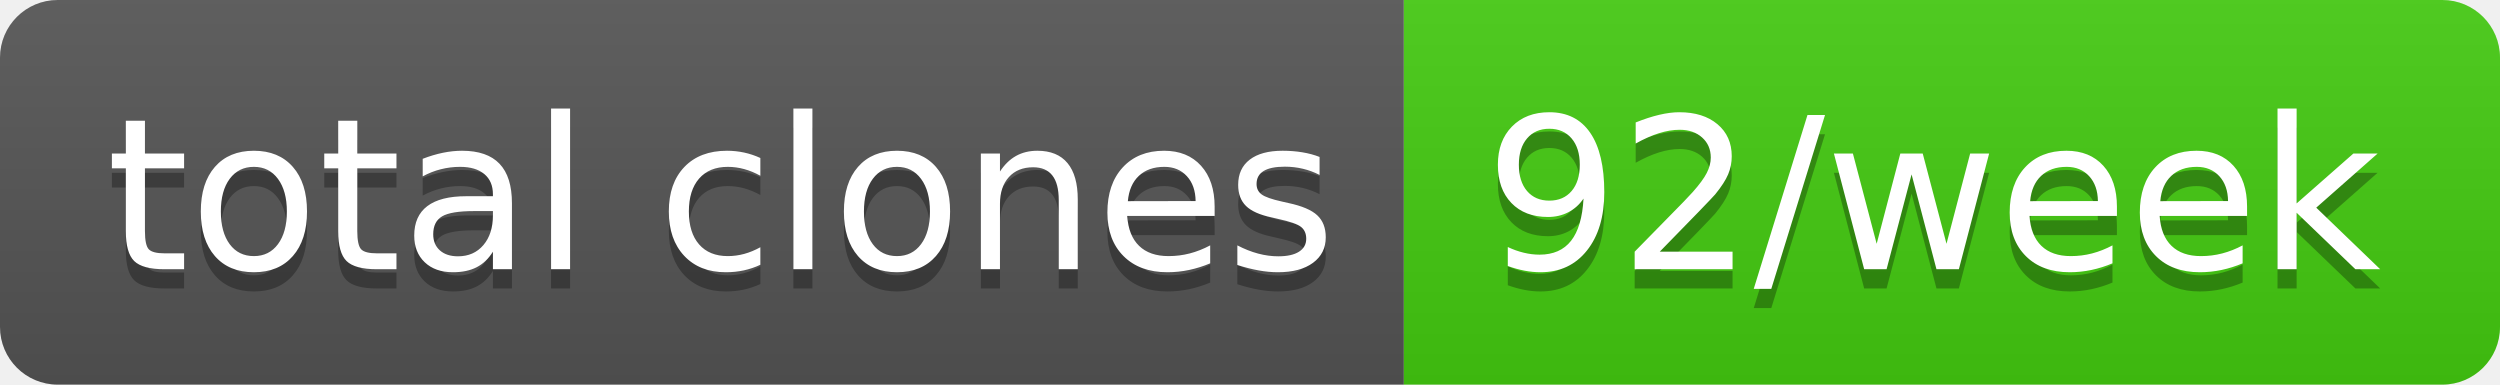
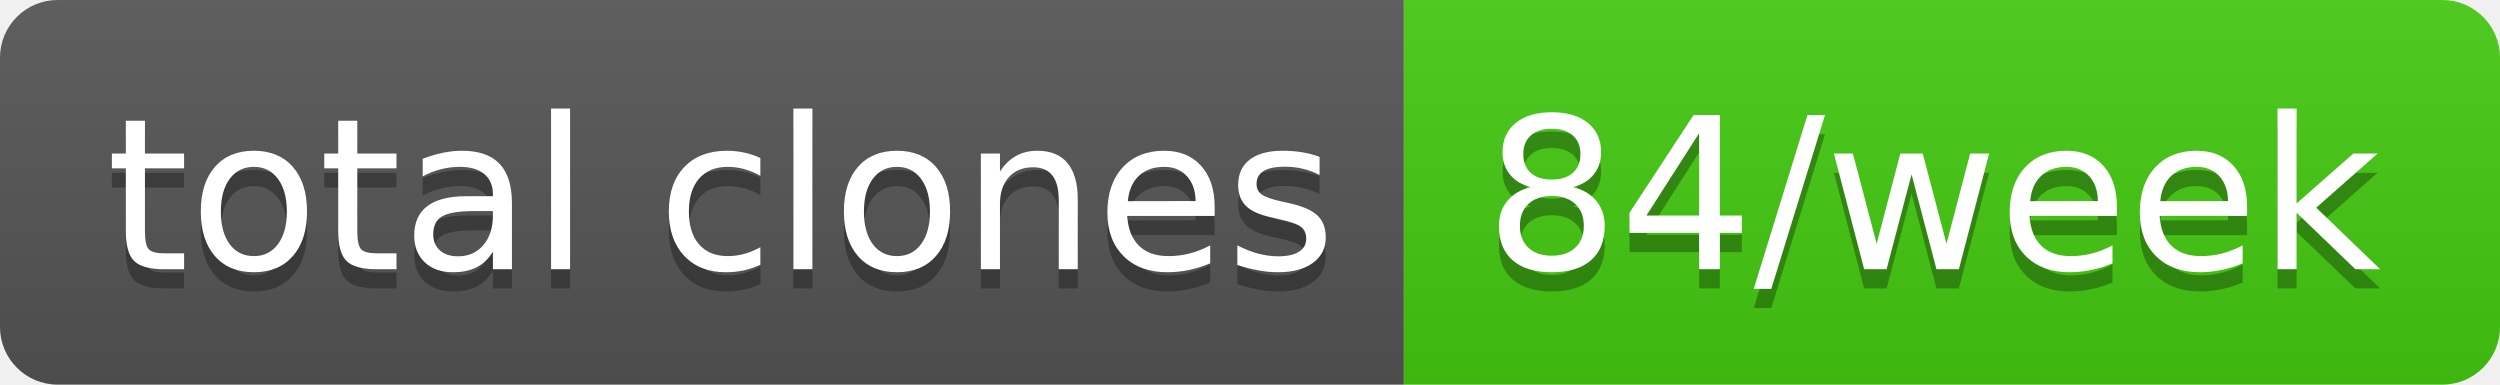
- <svg xmlns="http://www.w3.org/2000/svg" width="130" height="20" role="img" aria-label="total clones: 92/week">
+ <svg xmlns="http://www.w3.org/2000/svg" width="130" height="20" role="img" aria-label="total clones: 84/week">
  <linearGradient id="s" x2="0" y2="100%">
    <stop offset="0" stop-color="#bbb" stop-opacity=".1" />
    <stop offset="1" stop-opacity=".1" />
  </linearGradient>
  <clipPath id="r">
    <rect width="130" height="20" rx="3" fill="#fff" />
  </clipPath>
  <g clip-path="url(#r)">
    <rect width="73" height="20" fill="#555" />
    <rect x="73" width="57" height="20" fill="#4c1" />
    <rect width="130" height="20" fill="url(#s)" />
  </g>
  <g fill="#fff" text-anchor="middle" font-family="Verdana,Geneva,DejaVu Sans,sans-serif" text-rendering="geometricPrecision" font-size="110">
    <text aria-hidden="true" x="375" y="150" fill="#010101" fill-opacity=".3" transform="scale(.1)" textLength="630">total clones</text>
    <text x="375" y="140" transform="scale(.1)" fill="#fff" textLength="630">total clones</text>
-     <text aria-hidden="true" x="1005" y="150" fill="#010101" fill-opacity=".3" transform="scale(.1)" textLength="470">92/week</text>
-     <text x="1005" y="140" transform="scale(.1)" fill="#fff" textLength="470">92/week</text>
+     <text aria-hidden="true" x="1005" y="150" fill="#010101" fill-opacity=".3" transform="scale(.1)" textLength="470">84/week</text>
+     <text x="1005" y="140" transform="scale(.1)" fill="#fff" textLength="470">84/week</text>
  </g>
</svg>
